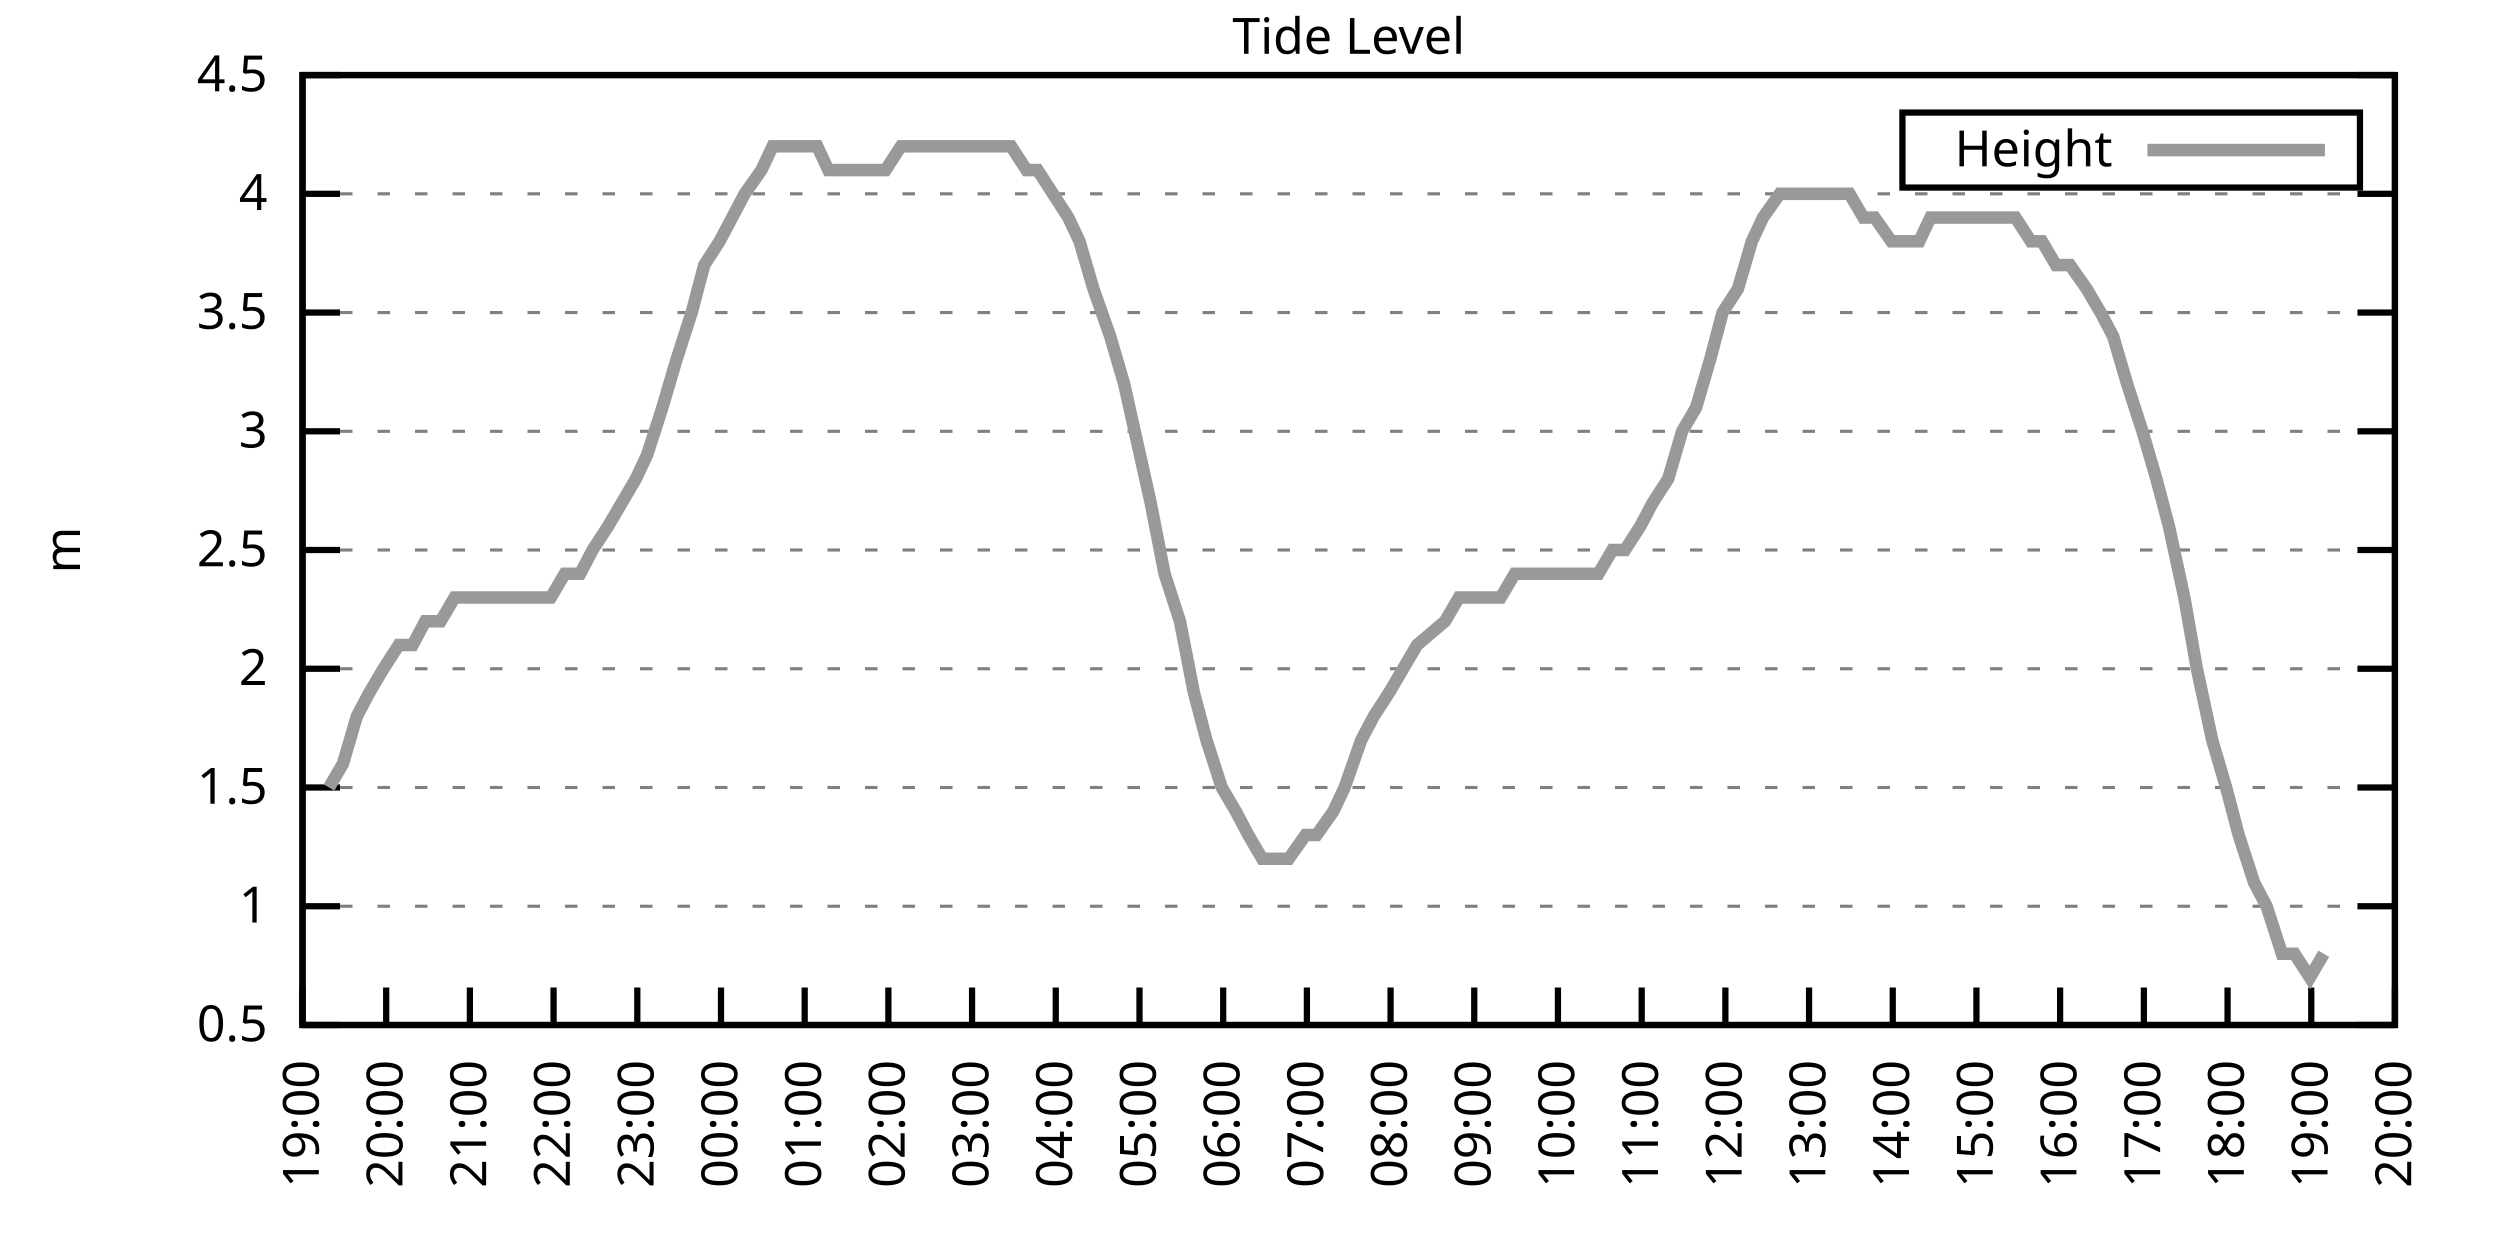
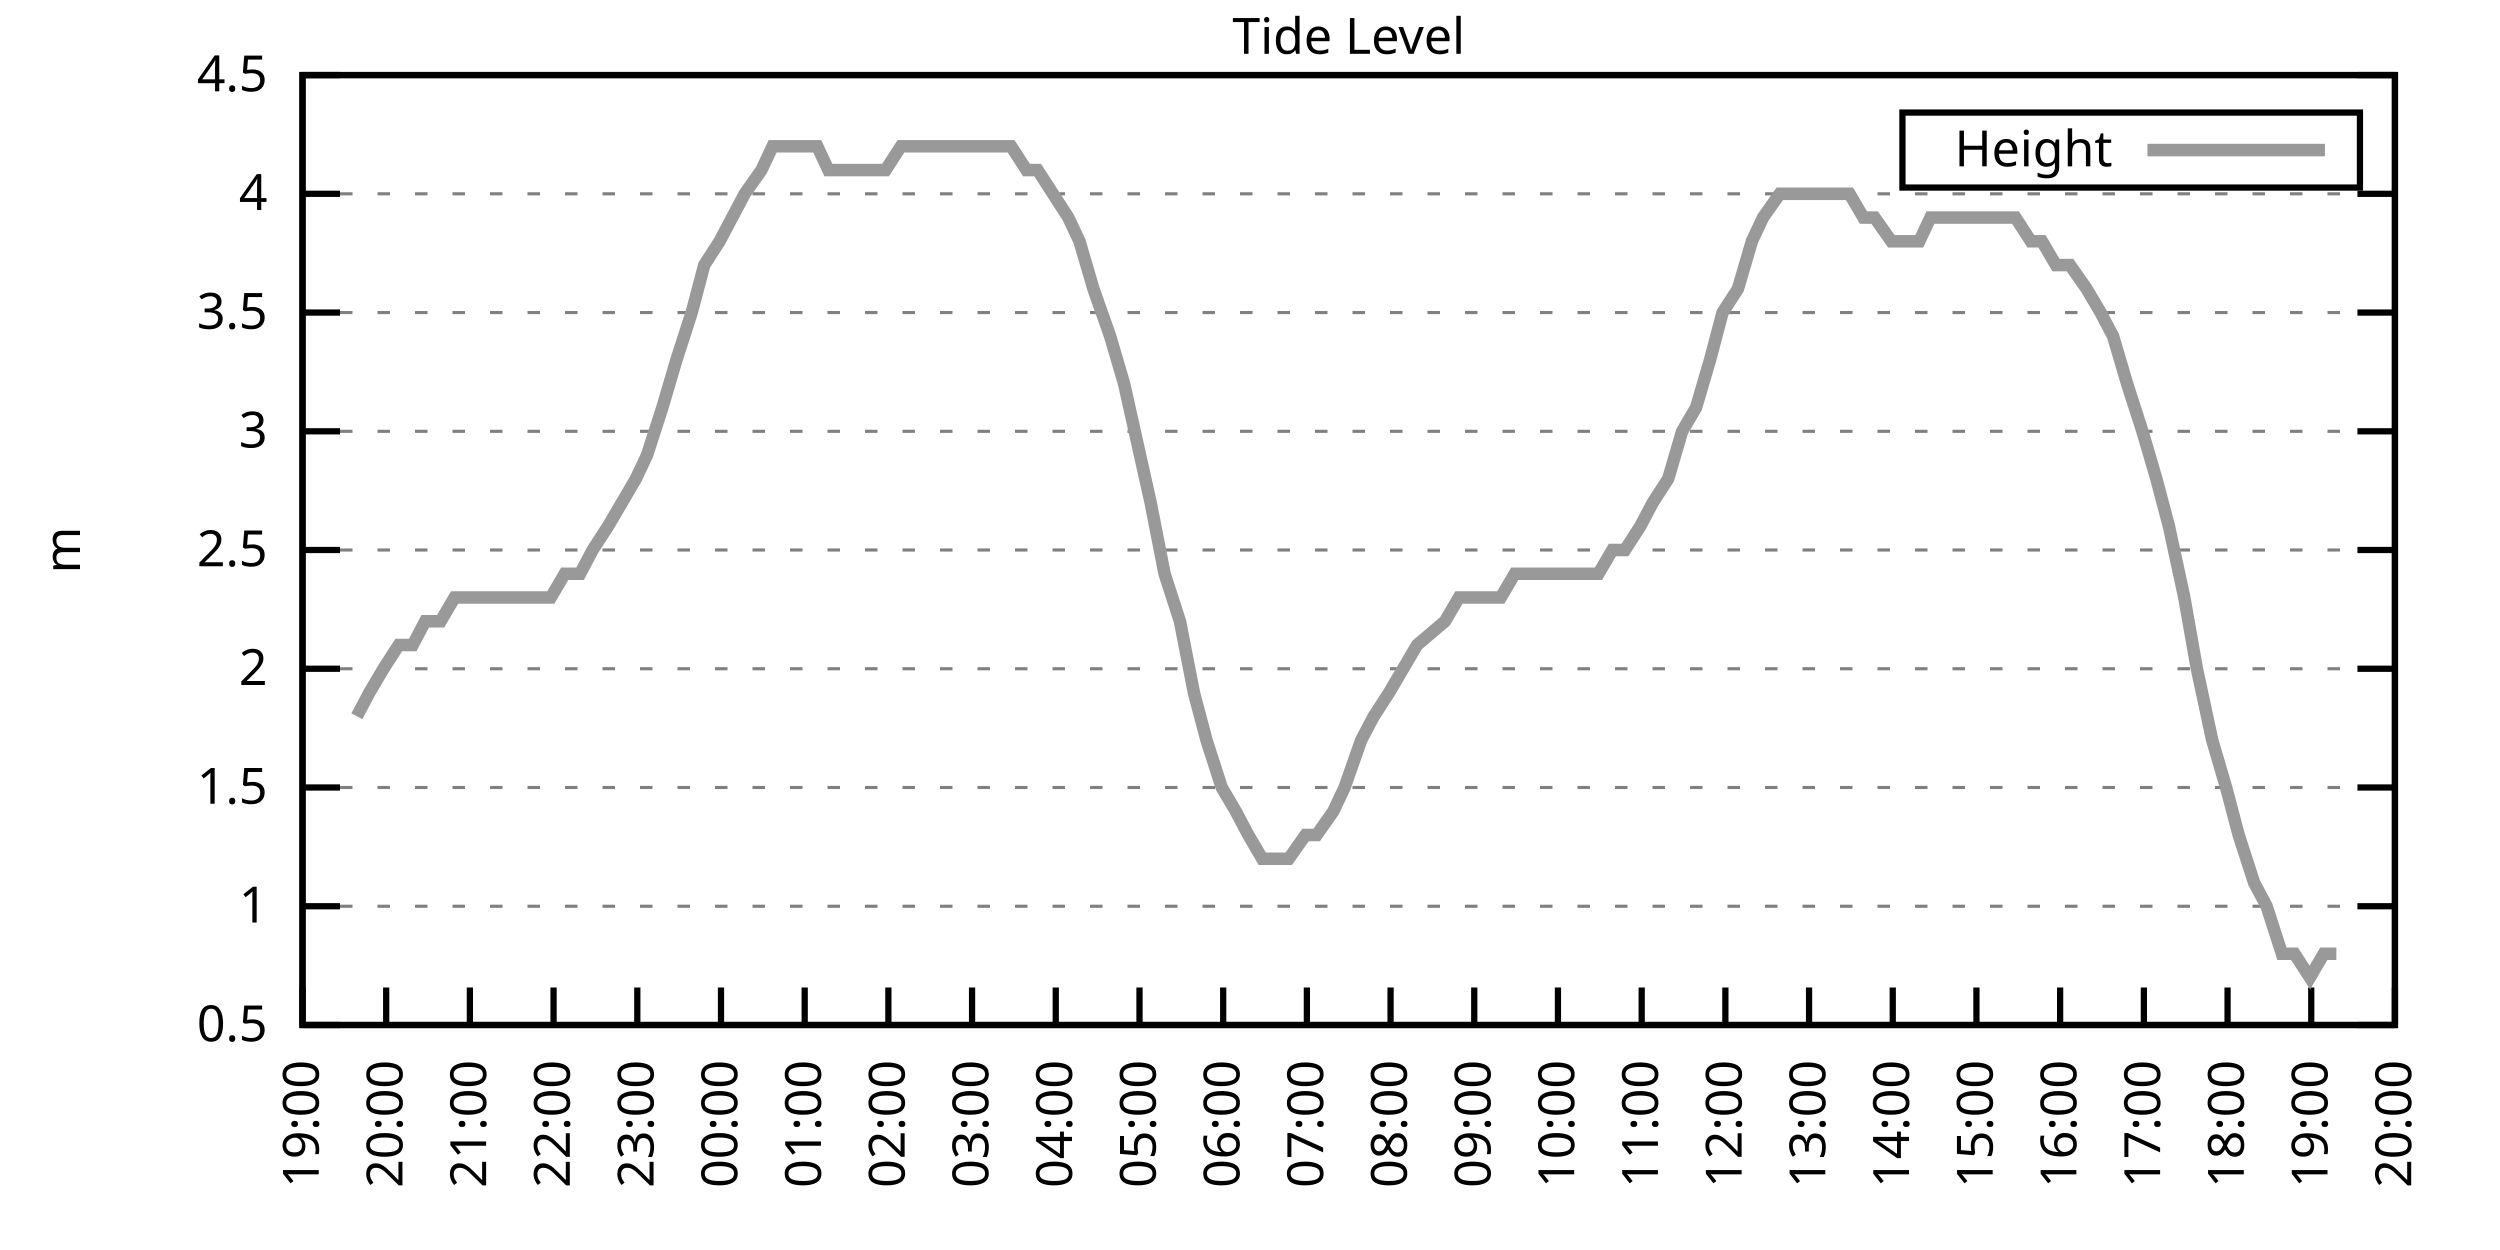
<svg xmlns="http://www.w3.org/2000/svg" xmlns:xlink="http://www.w3.org/1999/xlink" width="400" height="200" viewBox="0 0 400 200">
  <g id="gnuplot_canvas">
    <rect x="0" y="0" width="400" height="200" fill="none" />
    <defs>
      <circle id="gpDot" r="0.5" stroke-width="0.5" stroke="currentColor" />
      <path id="gpPt0" stroke-width="0.333" stroke="currentColor" d="M-1,0 h2 M0,-1 v2" />
      <path id="gpPt1" stroke-width="0.333" stroke="currentColor" d="M-1,-1 L1,1 M1,-1 L-1,1" />
      <path id="gpPt2" stroke-width="0.333" stroke="currentColor" d="M-1,0 L1,0 M0,-1 L0,1 M-1,-1 L1,1 M-1,1 L1,-1" />
      <rect id="gpPt3" stroke-width="0.333" stroke="currentColor" x="-1" y="-1" width="2" height="2" />
      <rect id="gpPt4" stroke-width="0.333" stroke="currentColor" fill="currentColor" x="-1" y="-1" width="2" height="2" />
      <circle id="gpPt5" stroke-width="0.333" stroke="currentColor" cx="0" cy="0" r="1" />
      <use xlink:href="#gpPt5" id="gpPt6" fill="currentColor" stroke="none" />
      <path id="gpPt7" stroke-width="0.333" stroke="currentColor" d="M0,-1.33 L-1.33,0.67 L1.33,0.67 z" />
      <use xlink:href="#gpPt7" id="gpPt8" fill="currentColor" stroke="none" />
      <use xlink:href="#gpPt7" id="gpPt9" stroke="currentColor" transform="rotate(180)" />
      <use xlink:href="#gpPt9" id="gpPt10" fill="currentColor" stroke="none" />
      <use xlink:href="#gpPt3" id="gpPt11" stroke="currentColor" transform="rotate(45)" />
      <use xlink:href="#gpPt11" id="gpPt12" fill="currentColor" stroke="none" />
      <path id="gpPt13" stroke-width="0.333" stroke="currentColor" d="M0,1.330 L1.265,0.411 L0.782,-1.067 L-0.782,-1.076 L-1.265,0.411 z" />
      <use xlink:href="#gpPt13" id="gpPt14" fill="currentColor" stroke="none" />
      <filter id="textbox" filterUnits="objectBoundingBox" x="0" y="0" height="1" width="1">
        <feFlood flood-color="white" flood-opacity="1" result="bgnd" />
        <feComposite in="SourceGraphic" in2="bgnd" operator="atop" />
      </filter>
      <filter id="greybox" filterUnits="objectBoundingBox" x="0" y="0" height="1" width="1">
        <feFlood flood-color="lightgrey" flood-opacity="1" result="grey" />
        <feComposite in="SourceGraphic" in2="grey" operator="atop" />
      </filter>
    </defs>
    <g fill="none" color="white" stroke="currentColor" stroke-width="1.00" stroke-linecap="butt" stroke-linejoin="miter">
</g>
    <g fill="none" color="black" stroke="currentColor" stroke-width="1.00" stroke-linecap="butt" stroke-linejoin="miter">
      <g stroke="none" shape-rendering="crispEdges">
        <polygon fill="rgb(255, 255, 255)" points="48.40,164.00 383.18,164.00 383.18,12.02 48.40,12.02 " />
      </g>
    </g>
    <g fill="none" color="black" stroke="currentColor" stroke-width="1.00" stroke-linecap="butt" stroke-linejoin="miter">
</g>
    <g fill="none" color="black" stroke="black" stroke-width="0.50" stroke-linecap="butt" stroke-linejoin="miter">
</g>
    <g fill="none" color="gray" stroke="currentColor" stroke-width="0.50" stroke-linecap="butt" stroke-linejoin="miter">
      <path stroke="gray" stroke-dasharray="2,4" class="gridline" d="M48.40,164.00 L383.19,164.00  " />
    </g>
    <g fill="none" color="gray" stroke="gray" stroke-width="1.00" stroke-linecap="butt" stroke-linejoin="miter">
</g>
    <g fill="none" color="black" stroke="currentColor" stroke-width="1.00" stroke-linecap="butt" stroke-linejoin="miter">
      <path stroke="black" d="M48.40,164.00 L54.40,164.00 M383.19,164.00 L377.19,164.00  " />
      <g transform="translate(42.80,166.60)" stroke="none" fill="black" font-family="Sans" font-size="8.00" text-anchor="end">
        <text>
          <tspan font-family="Sans"> 0.5</tspan>
        </text>
      </g>
    </g>
    <g fill="none" color="black" stroke="currentColor" stroke-width="1.00" stroke-linecap="butt" stroke-linejoin="miter">
</g>
    <g fill="none" color="black" stroke="black" stroke-width="0.50" stroke-linecap="butt" stroke-linejoin="miter">
</g>
    <g fill="none" color="gray" stroke="currentColor" stroke-width="0.50" stroke-linecap="butt" stroke-linejoin="miter">
      <path stroke="gray" stroke-dasharray="2,4" class="gridline" d="M48.40,145.00 L383.19,145.00  " />
    </g>
    <g fill="none" color="gray" stroke="gray" stroke-width="1.00" stroke-linecap="butt" stroke-linejoin="miter">
</g>
    <g fill="none" color="black" stroke="currentColor" stroke-width="1.00" stroke-linecap="butt" stroke-linejoin="miter">
      <path stroke="black" d="M48.40,145.00 L54.40,145.00 M383.19,145.00 L377.19,145.00  " />
      <g transform="translate(42.80,147.60)" stroke="none" fill="black" font-family="Sans" font-size="8.00" text-anchor="end">
        <text>
          <tspan font-family="Sans"> 1</tspan>
        </text>
      </g>
    </g>
    <g fill="none" color="black" stroke="currentColor" stroke-width="1.00" stroke-linecap="butt" stroke-linejoin="miter">
</g>
    <g fill="none" color="black" stroke="black" stroke-width="0.50" stroke-linecap="butt" stroke-linejoin="miter">
</g>
    <g fill="none" color="gray" stroke="currentColor" stroke-width="0.50" stroke-linecap="butt" stroke-linejoin="miter">
      <path stroke="gray" stroke-dasharray="2,4" class="gridline" d="M48.40,126.00 L383.19,126.00  " />
    </g>
    <g fill="none" color="gray" stroke="gray" stroke-width="1.00" stroke-linecap="butt" stroke-linejoin="miter">
</g>
    <g fill="none" color="black" stroke="currentColor" stroke-width="1.00" stroke-linecap="butt" stroke-linejoin="miter">
      <path stroke="black" d="M48.40,126.00 L54.40,126.00 M383.19,126.00 L377.19,126.00  " />
      <g transform="translate(42.80,128.60)" stroke="none" fill="black" font-family="Sans" font-size="8.00" text-anchor="end">
        <text>
          <tspan font-family="Sans"> 1.5</tspan>
        </text>
      </g>
    </g>
    <g fill="none" color="black" stroke="currentColor" stroke-width="1.00" stroke-linecap="butt" stroke-linejoin="miter">
</g>
    <g fill="none" color="black" stroke="black" stroke-width="0.50" stroke-linecap="butt" stroke-linejoin="miter">
</g>
    <g fill="none" color="gray" stroke="currentColor" stroke-width="0.50" stroke-linecap="butt" stroke-linejoin="miter">
      <path stroke="gray" stroke-dasharray="2,4" class="gridline" d="M48.40,107.00 L383.19,107.00  " />
    </g>
    <g fill="none" color="gray" stroke="gray" stroke-width="1.00" stroke-linecap="butt" stroke-linejoin="miter">
</g>
    <g fill="none" color="black" stroke="currentColor" stroke-width="1.00" stroke-linecap="butt" stroke-linejoin="miter">
      <path stroke="black" d="M48.40,107.00 L54.40,107.00 M383.19,107.00 L377.19,107.00  " />
      <g transform="translate(42.80,109.60)" stroke="none" fill="black" font-family="Sans" font-size="8.00" text-anchor="end">
        <text>
          <tspan font-family="Sans"> 2</tspan>
        </text>
      </g>
    </g>
    <g fill="none" color="black" stroke="currentColor" stroke-width="1.00" stroke-linecap="butt" stroke-linejoin="miter">
</g>
    <g fill="none" color="black" stroke="black" stroke-width="0.50" stroke-linecap="butt" stroke-linejoin="miter">
</g>
    <g fill="none" color="gray" stroke="currentColor" stroke-width="0.50" stroke-linecap="butt" stroke-linejoin="miter">
      <path stroke="gray" stroke-dasharray="2,4" class="gridline" d="M48.40,88.00 L383.19,88.00  " />
    </g>
    <g fill="none" color="gray" stroke="gray" stroke-width="1.00" stroke-linecap="butt" stroke-linejoin="miter">
</g>
    <g fill="none" color="black" stroke="currentColor" stroke-width="1.00" stroke-linecap="butt" stroke-linejoin="miter">
      <path stroke="black" d="M48.40,88.00 L54.40,88.00 M383.19,88.00 L377.19,88.00  " />
      <g transform="translate(42.80,90.60)" stroke="none" fill="black" font-family="Sans" font-size="8.00" text-anchor="end">
        <text>
          <tspan font-family="Sans"> 2.5</tspan>
        </text>
      </g>
    </g>
    <g fill="none" color="black" stroke="currentColor" stroke-width="1.00" stroke-linecap="butt" stroke-linejoin="miter">
</g>
    <g fill="none" color="black" stroke="black" stroke-width="0.50" stroke-linecap="butt" stroke-linejoin="miter">
</g>
    <g fill="none" color="gray" stroke="currentColor" stroke-width="0.50" stroke-linecap="butt" stroke-linejoin="miter">
      <path stroke="gray" stroke-dasharray="2,4" class="gridline" d="M48.40,69.01 L383.19,69.01  " />
    </g>
    <g fill="none" color="gray" stroke="gray" stroke-width="1.00" stroke-linecap="butt" stroke-linejoin="miter">
</g>
    <g fill="none" color="black" stroke="currentColor" stroke-width="1.00" stroke-linecap="butt" stroke-linejoin="miter">
      <path stroke="black" d="M48.40,69.01 L54.40,69.01 M383.19,69.01 L377.19,69.01  " />
      <g transform="translate(42.80,71.61)" stroke="none" fill="black" font-family="Sans" font-size="8.00" text-anchor="end">
        <text>
          <tspan font-family="Sans"> 3</tspan>
        </text>
      </g>
    </g>
    <g fill="none" color="black" stroke="currentColor" stroke-width="1.00" stroke-linecap="butt" stroke-linejoin="miter">
</g>
    <g fill="none" color="black" stroke="black" stroke-width="0.50" stroke-linecap="butt" stroke-linejoin="miter">
</g>
    <g fill="none" color="gray" stroke="currentColor" stroke-width="0.50" stroke-linecap="butt" stroke-linejoin="miter">
      <path stroke="gray" stroke-dasharray="2,4" class="gridline" d="M48.40,50.01 L383.19,50.01  " />
    </g>
    <g fill="none" color="gray" stroke="gray" stroke-width="1.00" stroke-linecap="butt" stroke-linejoin="miter">
</g>
    <g fill="none" color="black" stroke="currentColor" stroke-width="1.00" stroke-linecap="butt" stroke-linejoin="miter">
      <path stroke="black" d="M48.40,50.01 L54.40,50.01 M383.19,50.01 L377.19,50.01  " />
      <g transform="translate(42.80,52.61)" stroke="none" fill="black" font-family="Sans" font-size="8.00" text-anchor="end">
        <text>
          <tspan font-family="Sans"> 3.5</tspan>
        </text>
      </g>
    </g>
    <g fill="none" color="black" stroke="currentColor" stroke-width="1.00" stroke-linecap="butt" stroke-linejoin="miter">
</g>
    <g fill="none" color="black" stroke="black" stroke-width="0.50" stroke-linecap="butt" stroke-linejoin="miter">
</g>
    <g fill="none" color="gray" stroke="currentColor" stroke-width="0.50" stroke-linecap="butt" stroke-linejoin="miter">
      <path stroke="gray" stroke-dasharray="2,4" class="gridline" d="M48.40,31.01 L383.19,31.01  " />
    </g>
    <g fill="none" color="gray" stroke="gray" stroke-width="1.00" stroke-linecap="butt" stroke-linejoin="miter">
</g>
    <g fill="none" color="black" stroke="currentColor" stroke-width="1.00" stroke-linecap="butt" stroke-linejoin="miter">
      <path stroke="black" d="M48.40,31.01 L54.40,31.01 M383.19,31.01 L377.19,31.01  " />
      <g transform="translate(42.80,33.61)" stroke="none" fill="black" font-family="Sans" font-size="8.00" text-anchor="end">
        <text>
          <tspan font-family="Sans"> 4</tspan>
        </text>
      </g>
    </g>
    <g fill="none" color="black" stroke="currentColor" stroke-width="1.00" stroke-linecap="butt" stroke-linejoin="miter">
</g>
    <g fill="none" color="black" stroke="black" stroke-width="0.50" stroke-linecap="butt" stroke-linejoin="miter">
</g>
    <g fill="none" color="gray" stroke="currentColor" stroke-width="0.50" stroke-linecap="butt" stroke-linejoin="miter">
      <path stroke="gray" stroke-dasharray="2,4" class="gridline" d="M48.40,12.01 L383.19,12.01  " />
    </g>
    <g fill="none" color="gray" stroke="gray" stroke-width="1.00" stroke-linecap="butt" stroke-linejoin="miter">
</g>
    <g fill="none" color="black" stroke="currentColor" stroke-width="1.00" stroke-linecap="butt" stroke-linejoin="miter">
      <path stroke="black" d="M48.40,12.01 L54.40,12.01 M383.19,12.01 L377.19,12.01  " />
      <g transform="translate(42.80,14.61)" stroke="none" fill="black" font-family="Sans" font-size="8.00" text-anchor="end">
        <text>
          <tspan font-family="Sans"> 4.5</tspan>
        </text>
      </g>
    </g>
    <g fill="none" color="black" stroke="currentColor" stroke-width="1.00" stroke-linecap="butt" stroke-linejoin="miter">
      <path stroke="black" d="M48.40,164.00 L48.40,158.00  " />
      <g transform="translate(51.00,169.60) rotate(270.00)" stroke="none" fill="black" font-family="Sans" font-size="8.00" text-anchor="end">
        <text>
          <tspan font-family="Sans">19:00</tspan>
        </text>
      </g>
    </g>
    <g fill="none" color="black" stroke="currentColor" stroke-width="1.00" stroke-linecap="butt" stroke-linejoin="miter">
      <path stroke="black" d="M61.79,164.00 L61.79,158.00  " />
      <g transform="translate(64.39,169.60) rotate(270.00)" stroke="none" fill="black" font-family="Sans" font-size="8.00" text-anchor="end">
        <text>
          <tspan font-family="Sans">20:00</tspan>
        </text>
      </g>
    </g>
    <g fill="none" color="black" stroke="currentColor" stroke-width="1.00" stroke-linecap="butt" stroke-linejoin="miter">
      <path stroke="black" d="M75.18,164.00 L75.18,158.00  " />
      <g transform="translate(77.78,169.60) rotate(270.00)" stroke="none" fill="black" font-family="Sans" font-size="8.00" text-anchor="end">
        <text>
          <tspan font-family="Sans">21:00</tspan>
        </text>
      </g>
    </g>
    <g fill="none" color="black" stroke="currentColor" stroke-width="1.00" stroke-linecap="butt" stroke-linejoin="miter">
      <path stroke="black" d="M88.57,164.00 L88.57,158.00  " />
      <g transform="translate(91.17,169.60) rotate(270.00)" stroke="none" fill="black" font-family="Sans" font-size="8.00" text-anchor="end">
        <text>
          <tspan font-family="Sans">22:00</tspan>
        </text>
      </g>
    </g>
    <g fill="none" color="black" stroke="currentColor" stroke-width="1.00" stroke-linecap="butt" stroke-linejoin="miter">
      <path stroke="black" d="M101.97,164.00 L101.97,158.00  " />
      <g transform="translate(104.57,169.60) rotate(270.00)" stroke="none" fill="black" font-family="Sans" font-size="8.00" text-anchor="end">
        <text>
          <tspan font-family="Sans">23:00</tspan>
        </text>
      </g>
    </g>
    <g fill="none" color="black" stroke="currentColor" stroke-width="1.00" stroke-linecap="butt" stroke-linejoin="miter">
      <path stroke="black" d="M115.36,164.00 L115.36,158.00  " />
      <g transform="translate(117.96,169.60) rotate(270.00)" stroke="none" fill="black" font-family="Sans" font-size="8.00" text-anchor="end">
        <text>
          <tspan font-family="Sans">00:00</tspan>
        </text>
      </g>
    </g>
    <g fill="none" color="black" stroke="currentColor" stroke-width="1.00" stroke-linecap="butt" stroke-linejoin="miter">
      <path stroke="black" d="M128.75,164.00 L128.75,158.00  " />
      <g transform="translate(131.35,169.60) rotate(270.00)" stroke="none" fill="black" font-family="Sans" font-size="8.00" text-anchor="end">
        <text>
          <tspan font-family="Sans">01:00</tspan>
        </text>
      </g>
    </g>
    <g fill="none" color="black" stroke="currentColor" stroke-width="1.00" stroke-linecap="butt" stroke-linejoin="miter">
      <path stroke="black" d="M142.14,164.00 L142.14,158.00  " />
      <g transform="translate(144.74,169.60) rotate(270.00)" stroke="none" fill="black" font-family="Sans" font-size="8.00" text-anchor="end">
        <text>
          <tspan font-family="Sans">02:00</tspan>
        </text>
      </g>
    </g>
    <g fill="none" color="black" stroke="currentColor" stroke-width="1.00" stroke-linecap="butt" stroke-linejoin="miter">
      <path stroke="black" d="M155.53,164.00 L155.53,158.00  " />
      <g transform="translate(158.13,169.60) rotate(270.00)" stroke="none" fill="black" font-family="Sans" font-size="8.00" text-anchor="end">
        <text>
          <tspan font-family="Sans">03:00</tspan>
        </text>
      </g>
    </g>
    <g fill="none" color="black" stroke="currentColor" stroke-width="1.00" stroke-linecap="butt" stroke-linejoin="miter">
      <path stroke="black" d="M168.92,164.00 L168.92,158.00  " />
      <g transform="translate(171.52,169.60) rotate(270.00)" stroke="none" fill="black" font-family="Sans" font-size="8.00" text-anchor="end">
        <text>
          <tspan font-family="Sans">04:00</tspan>
        </text>
      </g>
    </g>
    <g fill="none" color="black" stroke="currentColor" stroke-width="1.00" stroke-linecap="butt" stroke-linejoin="miter">
      <path stroke="black" d="M182.32,164.00 L182.32,158.00  " />
      <g transform="translate(184.92,169.60) rotate(270.00)" stroke="none" fill="black" font-family="Sans" font-size="8.00" text-anchor="end">
        <text>
          <tspan font-family="Sans">05:00</tspan>
        </text>
      </g>
    </g>
    <g fill="none" color="black" stroke="currentColor" stroke-width="1.00" stroke-linecap="butt" stroke-linejoin="miter">
      <path stroke="black" d="M195.71,164.00 L195.71,158.00  " />
      <g transform="translate(198.31,169.60) rotate(270.00)" stroke="none" fill="black" font-family="Sans" font-size="8.00" text-anchor="end">
        <text>
          <tspan font-family="Sans">06:00</tspan>
        </text>
      </g>
    </g>
    <g fill="none" color="black" stroke="currentColor" stroke-width="1.00" stroke-linecap="butt" stroke-linejoin="miter">
      <path stroke="black" d="M209.10,164.00 L209.10,158.00  " />
      <g transform="translate(211.70,169.60) rotate(270.00)" stroke="none" fill="black" font-family="Sans" font-size="8.00" text-anchor="end">
        <text>
          <tspan font-family="Sans">07:00</tspan>
        </text>
      </g>
    </g>
    <g fill="none" color="black" stroke="currentColor" stroke-width="1.00" stroke-linecap="butt" stroke-linejoin="miter">
      <path stroke="black" d="M222.49,164.00 L222.49,158.00  " />
      <g transform="translate(225.09,169.60) rotate(270.00)" stroke="none" fill="black" font-family="Sans" font-size="8.00" text-anchor="end">
        <text>
          <tspan font-family="Sans">08:00</tspan>
        </text>
      </g>
    </g>
    <g fill="none" color="black" stroke="currentColor" stroke-width="1.00" stroke-linecap="butt" stroke-linejoin="miter">
      <path stroke="black" d="M235.88,164.00 L235.88,158.00  " />
      <g transform="translate(238.48,169.60) rotate(270.00)" stroke="none" fill="black" font-family="Sans" font-size="8.00" text-anchor="end">
        <text>
          <tspan font-family="Sans">09:00</tspan>
        </text>
      </g>
    </g>
    <g fill="none" color="black" stroke="currentColor" stroke-width="1.00" stroke-linecap="butt" stroke-linejoin="miter">
      <path stroke="black" d="M249.27,164.00 L249.27,158.00  " />
      <g transform="translate(251.87,169.60) rotate(270.00)" stroke="none" fill="black" font-family="Sans" font-size="8.00" text-anchor="end">
        <text>
          <tspan font-family="Sans">10:00</tspan>
        </text>
      </g>
    </g>
    <g fill="none" color="black" stroke="currentColor" stroke-width="1.00" stroke-linecap="butt" stroke-linejoin="miter">
      <path stroke="black" d="M262.67,164.00 L262.67,158.00  " />
      <g transform="translate(265.27,169.60) rotate(270.00)" stroke="none" fill="black" font-family="Sans" font-size="8.00" text-anchor="end">
        <text>
          <tspan font-family="Sans">11:00</tspan>
        </text>
      </g>
    </g>
    <g fill="none" color="black" stroke="currentColor" stroke-width="1.00" stroke-linecap="butt" stroke-linejoin="miter">
      <path stroke="black" d="M276.06,164.00 L276.06,158.00  " />
      <g transform="translate(278.66,169.60) rotate(270.00)" stroke="none" fill="black" font-family="Sans" font-size="8.00" text-anchor="end">
        <text>
          <tspan font-family="Sans">12:00</tspan>
        </text>
      </g>
    </g>
    <g fill="none" color="black" stroke="currentColor" stroke-width="1.00" stroke-linecap="butt" stroke-linejoin="miter">
      <path stroke="black" d="M289.45,164.00 L289.45,158.00  " />
      <g transform="translate(292.05,169.60) rotate(270.00)" stroke="none" fill="black" font-family="Sans" font-size="8.00" text-anchor="end">
        <text>
          <tspan font-family="Sans">13:00</tspan>
        </text>
      </g>
    </g>
    <g fill="none" color="black" stroke="currentColor" stroke-width="1.00" stroke-linecap="butt" stroke-linejoin="miter">
      <path stroke="black" d="M302.84,164.00 L302.84,158.00  " />
      <g transform="translate(305.44,169.60) rotate(270.00)" stroke="none" fill="black" font-family="Sans" font-size="8.00" text-anchor="end">
        <text>
          <tspan font-family="Sans">14:00</tspan>
        </text>
      </g>
    </g>
    <g fill="none" color="black" stroke="currentColor" stroke-width="1.00" stroke-linecap="butt" stroke-linejoin="miter">
      <path stroke="black" d="M316.23,164.00 L316.23,158.00  " />
      <g transform="translate(318.83,169.60) rotate(270.00)" stroke="none" fill="black" font-family="Sans" font-size="8.00" text-anchor="end">
        <text>
          <tspan font-family="Sans">15:00</tspan>
        </text>
      </g>
    </g>
    <g fill="none" color="black" stroke="currentColor" stroke-width="1.00" stroke-linecap="butt" stroke-linejoin="miter">
      <path stroke="black" d="M329.62,164.00 L329.62,158.00  " />
      <g transform="translate(332.22,169.60) rotate(270.00)" stroke="none" fill="black" font-family="Sans" font-size="8.00" text-anchor="end">
        <text>
          <tspan font-family="Sans">16:00</tspan>
        </text>
      </g>
    </g>
    <g fill="none" color="black" stroke="currentColor" stroke-width="1.00" stroke-linecap="butt" stroke-linejoin="miter">
      <path stroke="black" d="M343.02,164.00 L343.02,158.00  " />
      <g transform="translate(345.62,169.60) rotate(270.00)" stroke="none" fill="black" font-family="Sans" font-size="8.00" text-anchor="end">
        <text>
          <tspan font-family="Sans">17:00</tspan>
        </text>
      </g>
    </g>
    <g fill="none" color="black" stroke="currentColor" stroke-width="1.00" stroke-linecap="butt" stroke-linejoin="miter">
      <path stroke="black" d="M356.41,164.00 L356.41,158.00  " />
      <g transform="translate(359.01,169.60) rotate(270.00)" stroke="none" fill="black" font-family="Sans" font-size="8.00" text-anchor="end">
        <text>
          <tspan font-family="Sans">18:00</tspan>
        </text>
      </g>
    </g>
    <g fill="none" color="black" stroke="currentColor" stroke-width="1.00" stroke-linecap="butt" stroke-linejoin="miter">
      <path stroke="black" d="M369.80,164.00 L369.80,158.00  " />
      <g transform="translate(372.40,169.60) rotate(270.00)" stroke="none" fill="black" font-family="Sans" font-size="8.00" text-anchor="end">
        <text>
          <tspan font-family="Sans">19:00</tspan>
        </text>
      </g>
    </g>
    <g fill="none" color="black" stroke="currentColor" stroke-width="1.00" stroke-linecap="butt" stroke-linejoin="miter">
      <path stroke="black" d="M383.19,164.00 L383.19,158.00  " />
      <g transform="translate(385.79,169.60) rotate(270.00)" stroke="none" fill="black" font-family="Sans" font-size="8.00" text-anchor="end">
        <text>
          <tspan font-family="Sans">20:00</tspan>
        </text>
      </g>
    </g>
    <g fill="none" color="black" stroke="currentColor" stroke-width="1.00" stroke-linecap="butt" stroke-linejoin="miter">
</g>
    <g fill="none" color="black" stroke="currentColor" stroke-width="1.00" stroke-linecap="butt" stroke-linejoin="miter">
      <path stroke="black" d="M48.40,12.01 L48.40,164.00 L383.19,164.00 L383.19,12.01 L48.40,12.01 Z  " />
    </g>
    <g fill="none" color="black" stroke="currentColor" stroke-width="1.00" stroke-linecap="butt" stroke-linejoin="miter">
</g>
    <g fill="none" color="black" stroke="currentColor" stroke-width="1.00" stroke-linecap="butt" stroke-linejoin="miter">
      <path stroke="black" d="M304.39,30.01 L304.39,18.01 L377.59,18.01 L377.59,30.01 L304.39,30.01 Z  " />
    </g>
    <g id="Tide_level_plot_1">
      <g fill="none" color="white" stroke="black" stroke-width="2.00" stroke-linecap="butt" stroke-linejoin="miter">
</g>
      <g fill="none" color="black" stroke="currentColor" stroke-width="2.00" stroke-linecap="butt" stroke-linejoin="miter">
        <g transform="translate(337.99,26.61)" stroke="none" fill="black" font-family="Sans" font-size="8.00" text-anchor="end">
          <text>
            <tspan font-family="Sans">Height</tspan>
          </text>
        </g>
      </g>
      <g fill="none" color="black" stroke="currentColor" stroke-width="2.00" stroke-linecap="butt" stroke-linejoin="miter">
-         <path stroke="rgb(153, 153, 153)" d="M343.59,24.01 L371.99,24.01 M52.64,126.00 L54.87,122.20 L57.10,114.60 L59.11,110.80 L61.35,107.00 L63.80,103.20   L66.03,103.20 L68.04,99.40 L70.50,99.40 L72.73,95.60 L74.74,95.60 L76.97,95.60 L79.42,95.60 L81.43,95.60   L83.44,95.60 L85.67,95.60 L88.13,95.60 L90.36,91.80 L92.82,91.80 L94.82,88.00 L97.28,84.21 L99.51,80.41   L101.74,76.61 L103.53,72.81 L105.98,65.21 L108.22,57.61 L110.67,50.01 L112.68,42.41 L115.13,38.61 L117.14,34.81   L119.15,31.01 L121.83,27.21 L123.62,23.41 L126.07,23.41 L128.53,23.41 L130.76,23.41 L132.54,27.21 L134.55,27.21   L137.01,27.21 L139.46,27.21 L141.69,27.21 L144.15,23.41 L146.38,23.41 L148.17,23.41 L150.85,23.41 L153.08,23.41   L155.09,23.41 L157.32,23.41 L159.55,23.41 L161.78,23.41 L164.24,27.21 L166.02,27.21 L168.48,31.01 L170.93,34.81   L172.72,38.61 L174.95,46.21 L177.63,53.81 L179.86,61.41 L184.10,80.41 L186.33,91.80 L188.79,99.40 L191.02,110.80   L193.03,118.40 L195.48,126.00 L197.72,129.80 L199.73,133.60 L201.96,137.40 L204.41,137.40 L206.20,137.40 L208.88,133.60   L210.66,133.60 L213.34,129.80 L215.13,126.00 L217.80,118.40 L219.81,114.60 L222.27,110.80 L224.50,107.00 L226.73,103.20   L231.20,99.40 L233.43,95.60 L235.66,95.60 L237.89,95.60 L240.12,95.60 L242.36,91.80 L244.36,91.80 L246.82,91.80   L251.06,91.80 L253.51,91.80 L255.75,91.80 L257.98,88.00 L259.99,88.00 L262.44,84.21 L264.45,80.41 L266.91,76.61   L269.14,69.01 L271.37,65.21 L273.60,57.61 L275.61,50.01 L278.07,46.21 L280.30,38.61 L282.08,34.81 L284.76,31.01   L286.99,31.01 L289.23,31.01 L291.23,31.01 L293.47,31.01 L295.92,31.01 L298.15,34.81 L299.94,34.81 L302.62,38.61   L304.63,38.61 L307.08,38.61 L308.87,34.81 L311.54,34.81 L313.55,34.81 L316.01,34.81 L318.02,34.81 L320.25,34.81   L322.48,34.81 L324.94,38.61 L326.72,38.61 L328.95,42.41 L331.19,42.41 L333.86,46.21 L336.10,50.01 L338.10,53.81   L340.34,61.41 L342.79,69.01 L345.02,76.61 L347.03,84.21 L349.49,95.60 L351.50,107.00 L353.95,118.40 L356.18,126.00   L358.19,133.60 L360.65,141.20 L362.66,145.00 L365.11,152.60 L367.12,152.60 L369.58,156.40 L371.81,152.60  " />
+         <path stroke="rgb(153, 153, 153)" d="M343.59,24.01 L371.99,24.01 M57.10,114.60 L59.11,110.80 L61.35,107.00 L63.80,103.20 L66.03,103.20 L68.04,99.40   L70.50,99.40 L72.73,95.60 L74.74,95.60 L76.97,95.60 L79.42,95.60 L81.43,95.60 L83.44,95.60 L85.67,95.60   L88.13,95.60 L90.36,91.80 L92.82,91.80 L94.82,88.00 L97.28,84.21 L99.51,80.41 L101.74,76.61 L103.53,72.81   L105.98,65.21 L108.22,57.61 L110.67,50.01 L112.68,42.41 L115.13,38.61 L117.14,34.81 L119.15,31.01 L121.83,27.21   L123.62,23.41 L126.07,23.41 L128.53,23.41 L130.76,23.41 L132.54,27.21 L134.55,27.21 L137.01,27.21 L139.46,27.21   L141.69,27.21 L144.15,23.41 L146.38,23.41 L148.17,23.41 L150.85,23.41 L153.08,23.41 L155.09,23.41 L157.32,23.41   L159.55,23.41 L161.78,23.41 L164.24,27.21 L166.02,27.21 L168.48,31.01 L170.93,34.81 L172.72,38.61 L174.95,46.21   L177.63,53.81 L179.86,61.41 L184.10,80.41 L186.33,91.80 L188.79,99.40 L191.02,110.80 L193.03,118.40 L195.48,126.00   L197.72,129.80 L199.73,133.60 L201.96,137.40 L204.41,137.40 L206.20,137.40 L208.88,133.60 L210.66,133.60 L213.34,129.80   L215.13,126.00 L217.80,118.40 L219.81,114.60 L222.27,110.80 L224.50,107.00 L226.73,103.20 L231.20,99.40 L233.43,95.60   L235.66,95.60 L237.89,95.60 L240.12,95.60 L242.36,91.80 L244.36,91.80 L246.82,91.80 L251.06,91.80 L253.51,91.80   L255.75,91.80 L257.98,88.00 L259.99,88.00 L262.44,84.21 L264.45,80.41 L266.91,76.61 L269.14,69.01 L271.37,65.21   L273.60,57.61 L275.61,50.01 L278.07,46.21 L280.30,38.61 L282.08,34.81 L284.76,31.01 L286.99,31.01 L289.23,31.01   L291.23,31.01 L293.47,31.01 L295.92,31.01 L298.15,34.81 L299.94,34.81 L302.62,38.61 L304.63,38.61 L307.08,38.61   L308.87,34.81 L311.54,34.81 L313.55,34.81 L316.01,34.81 L318.02,34.81 L320.25,34.81 L322.48,34.81 L324.94,38.61   L326.72,38.61 L328.95,42.41 L331.19,42.41 L333.86,46.21 L336.10,50.01 L338.10,53.81 L340.34,61.41 L342.79,69.01   L345.02,76.61 L347.03,84.21 L349.49,95.60 L351.50,107.00 L353.95,118.40 L356.18,126.00 L358.19,133.60 L360.65,141.20   L362.66,145.00 L365.11,152.60 L367.12,152.60 L369.58,156.40 L371.81,152.60 L373.82,152.60  " />
      </g>
    </g>
    <g fill="none" color="black" stroke="currentColor" stroke-width="2.00" stroke-linecap="butt" stroke-linejoin="miter">
</g>
    <g fill="none" color="black" stroke="black" stroke-width="1.00" stroke-linecap="butt" stroke-linejoin="miter">
</g>
    <g fill="none" color="black" stroke="currentColor" stroke-width="1.00" stroke-linecap="butt" stroke-linejoin="miter">
      <path stroke="black" d="M48.40,12.01 L48.40,164.00 L383.19,164.00 L383.19,12.01 L48.40,12.01 Z  " />
      <g transform="translate(12.80,88.01) rotate(270.00)" stroke="none" fill="black" font-family="Sans" font-size="8.00" text-anchor="middle">
        <text>
          <tspan font-family="Sans">m</tspan>
        </text>
      </g>
    </g>
    <g fill="none" color="black" stroke="currentColor" stroke-width="1.00" stroke-linecap="butt" stroke-linejoin="miter">
</g>
    <g fill="none" color="black" stroke="currentColor" stroke-width="1.00" stroke-linecap="butt" stroke-linejoin="miter">
      <g transform="translate(215.79,8.61)" stroke="none" fill="black" font-family="Sans" font-size="8.00" text-anchor="middle">
        <text>
          <tspan font-family="Sans">Tide Level</tspan>
        </text>
      </g>
    </g>
    <g fill="none" color="black" stroke="currentColor" stroke-width="1.00" stroke-linecap="butt" stroke-linejoin="miter">
</g>
  </g>
</svg>
